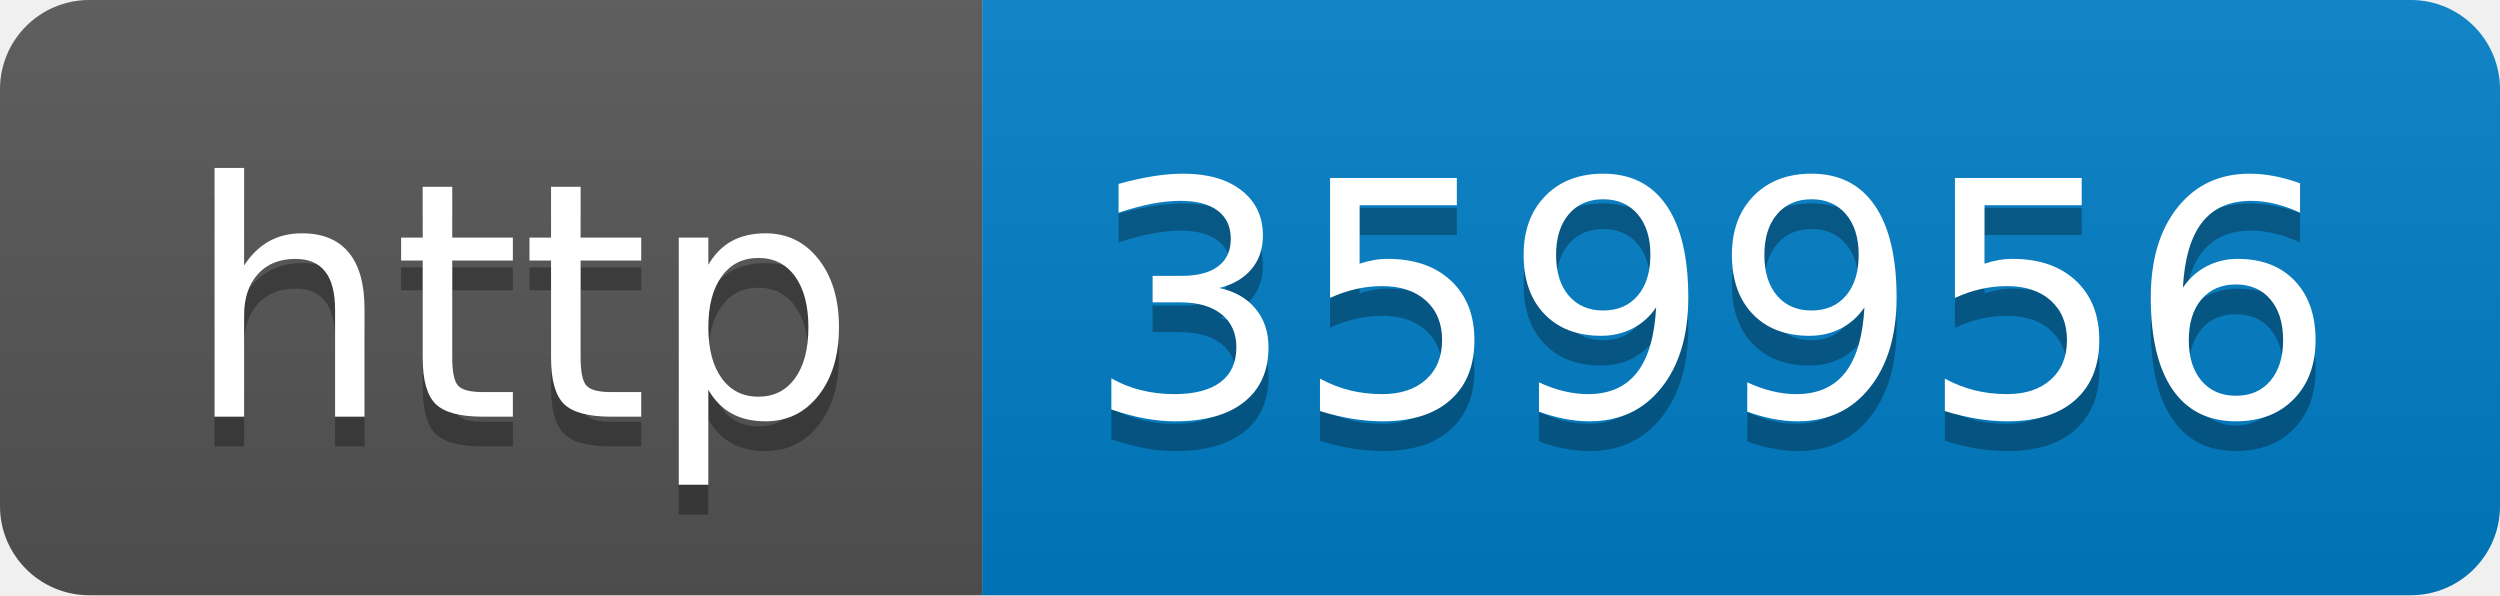
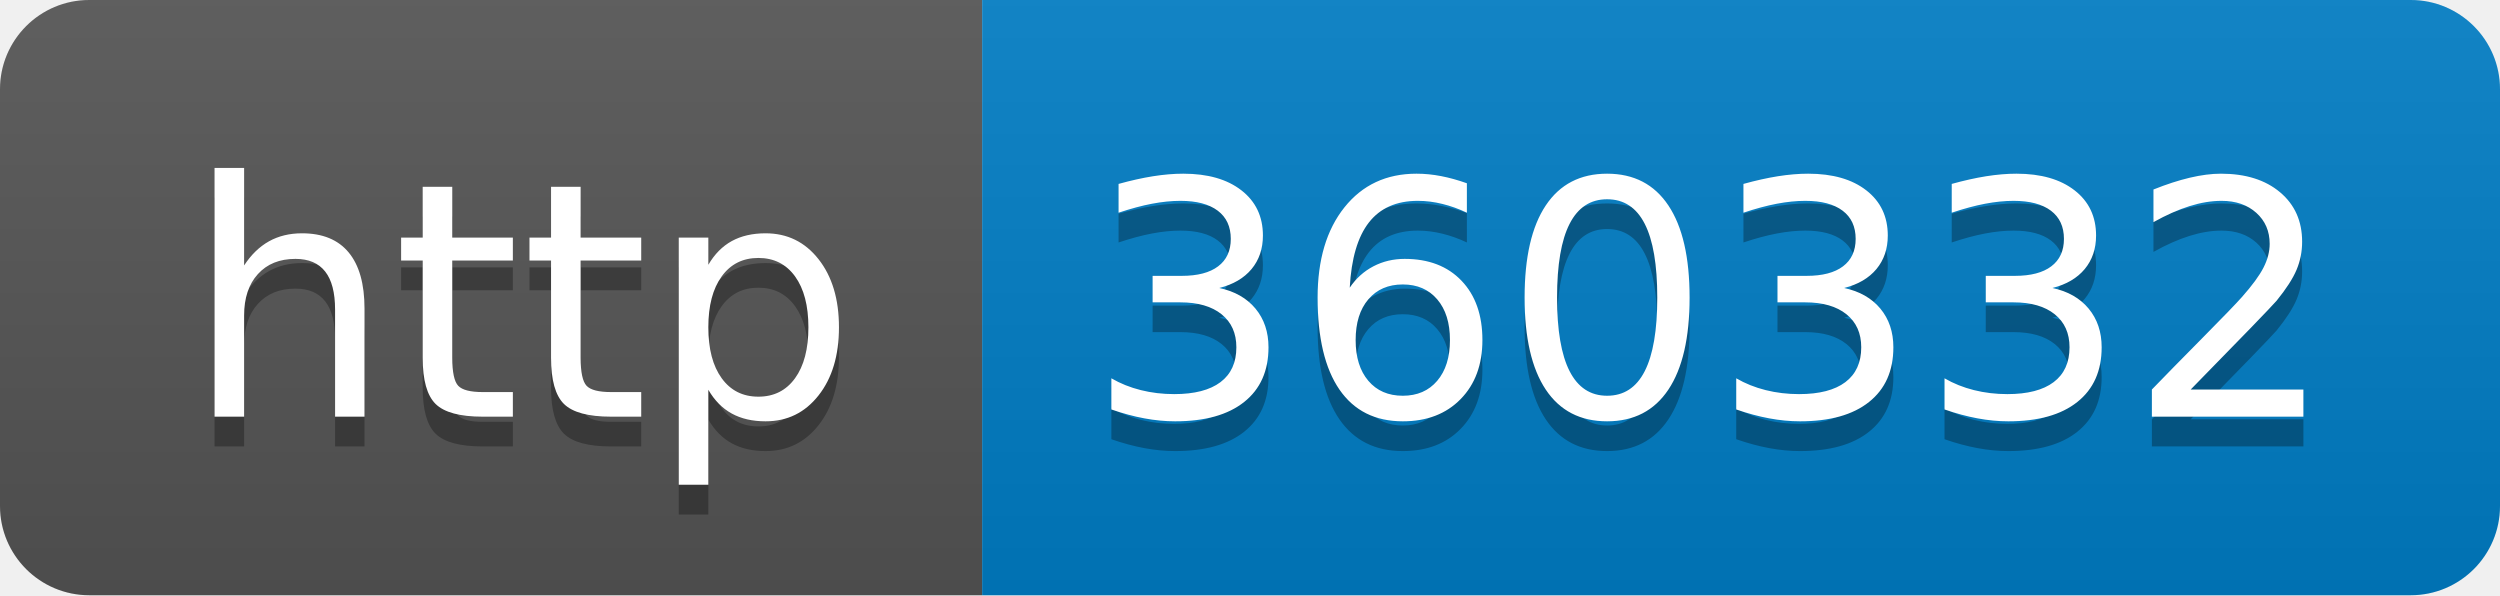
- <svg xmlns="http://www.w3.org/2000/svg" width="84" height="20" role="img" aria-label="http: 359956">
+ <svg xmlns="http://www.w3.org/2000/svg" width="84" height="20" role="img" aria-label="http: 360332">
  <linearGradient id="s" x2="0" y2="100%">
    <stop offset="0" stop-color="#bbb" stop-opacity=".1" />
    <stop offset="1" stop-opacity=".1" />
  </linearGradient>
  <clipPath id="r">
    <rect width="84" height="20" rx="3" fill="#fff" />
  </clipPath>
  <g clip-path="url(#r)">
    <rect width="33" height="20" fill="#555" />
    <rect x="33" width="51" height="20" fill="#007ec6" />
    <rect width="84" height="20" fill="url(#s)" />
  </g>
  <g fill="#fff" text-anchor="middle" font-family="Verdana,Geneva,DejaVu Sans,sans-serif" text-rendering="geometricPrecision" font-size="110">
    <text aria-hidden="true" x="175" y="150" fill="#010101" fill-opacity=".3" transform="scale(.1)" textLength="230">http</text>
    <text x="175" y="140" transform="scale(.1)" fill="#fff" textLength="230">http</text>
-     <text aria-hidden="true" x="575" y="150" fill="#010101" fill-opacity=".3" transform="scale(.1)" textLength="410">359956</text>
-     <text x="575" y="140" transform="scale(.1)" fill="#fff" textLength="410">359956</text>
+     <text aria-hidden="true" x="575" y="150" fill="#010101" fill-opacity=".3" transform="scale(.1)" textLength="410">360332</text>
+     <text x="575" y="140" transform="scale(.1)" fill="#fff" textLength="410">360332</text>
  </g>
</svg>
